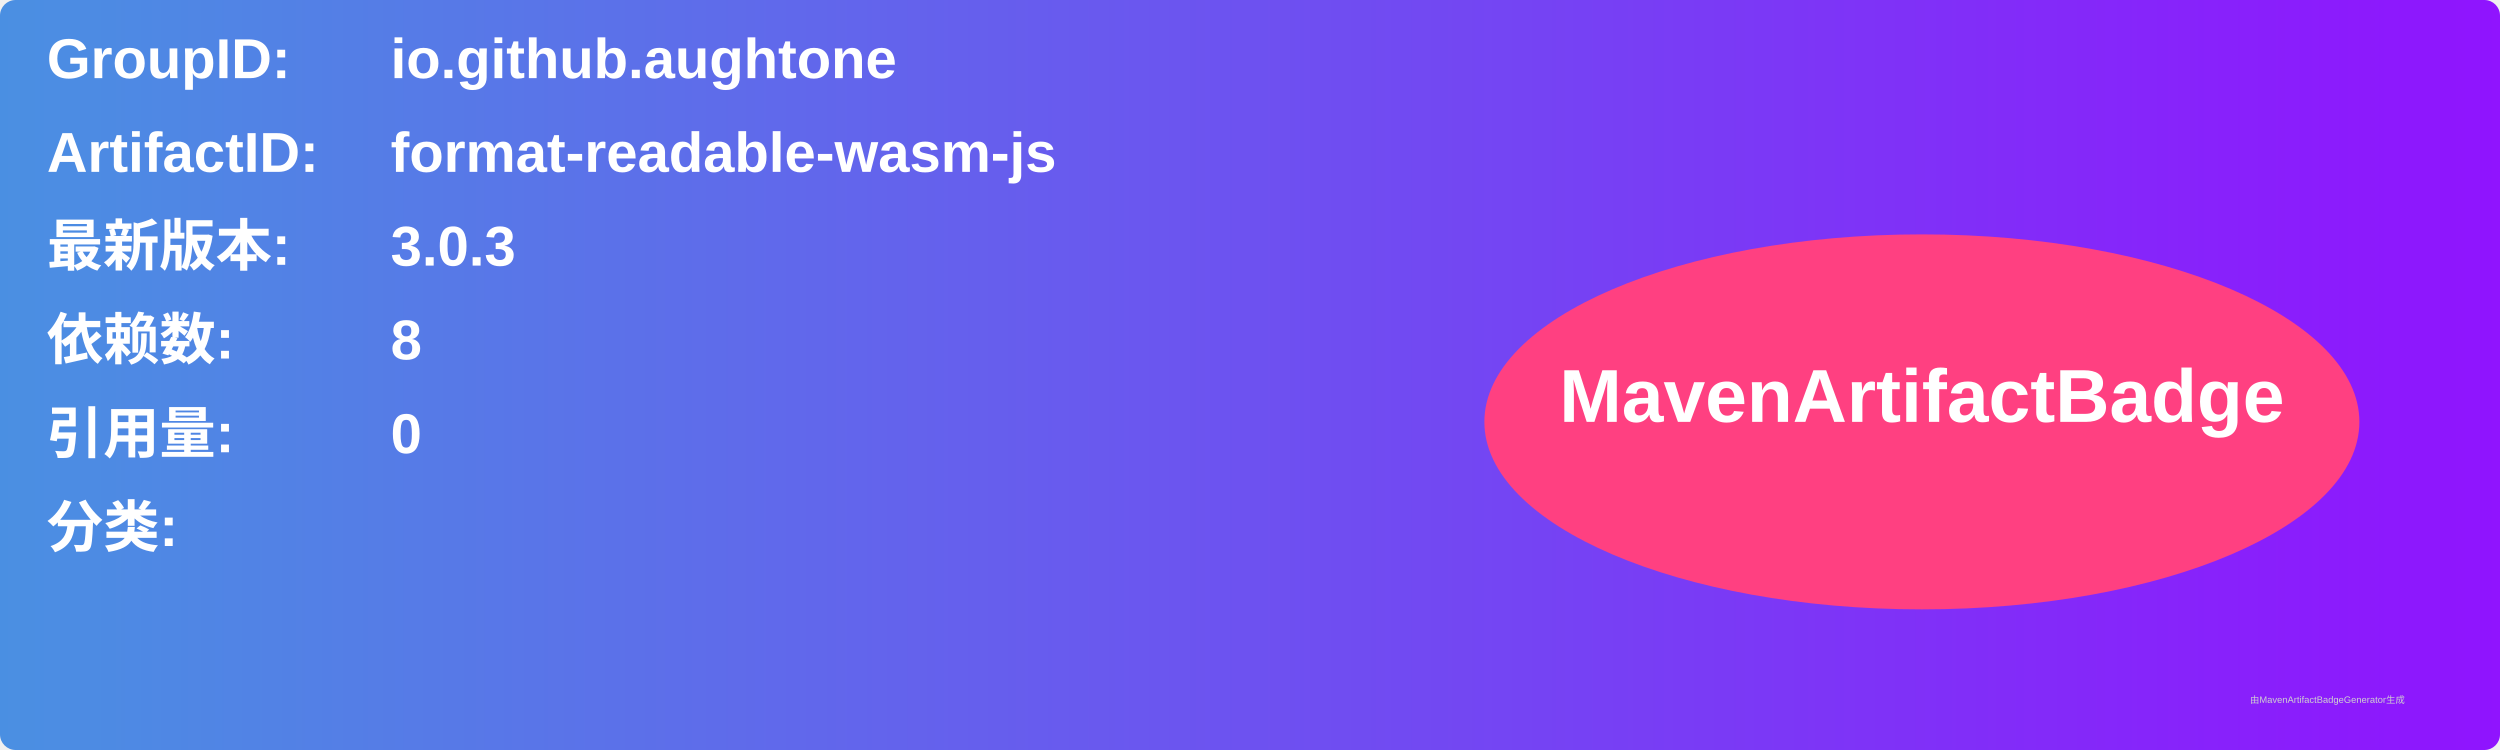
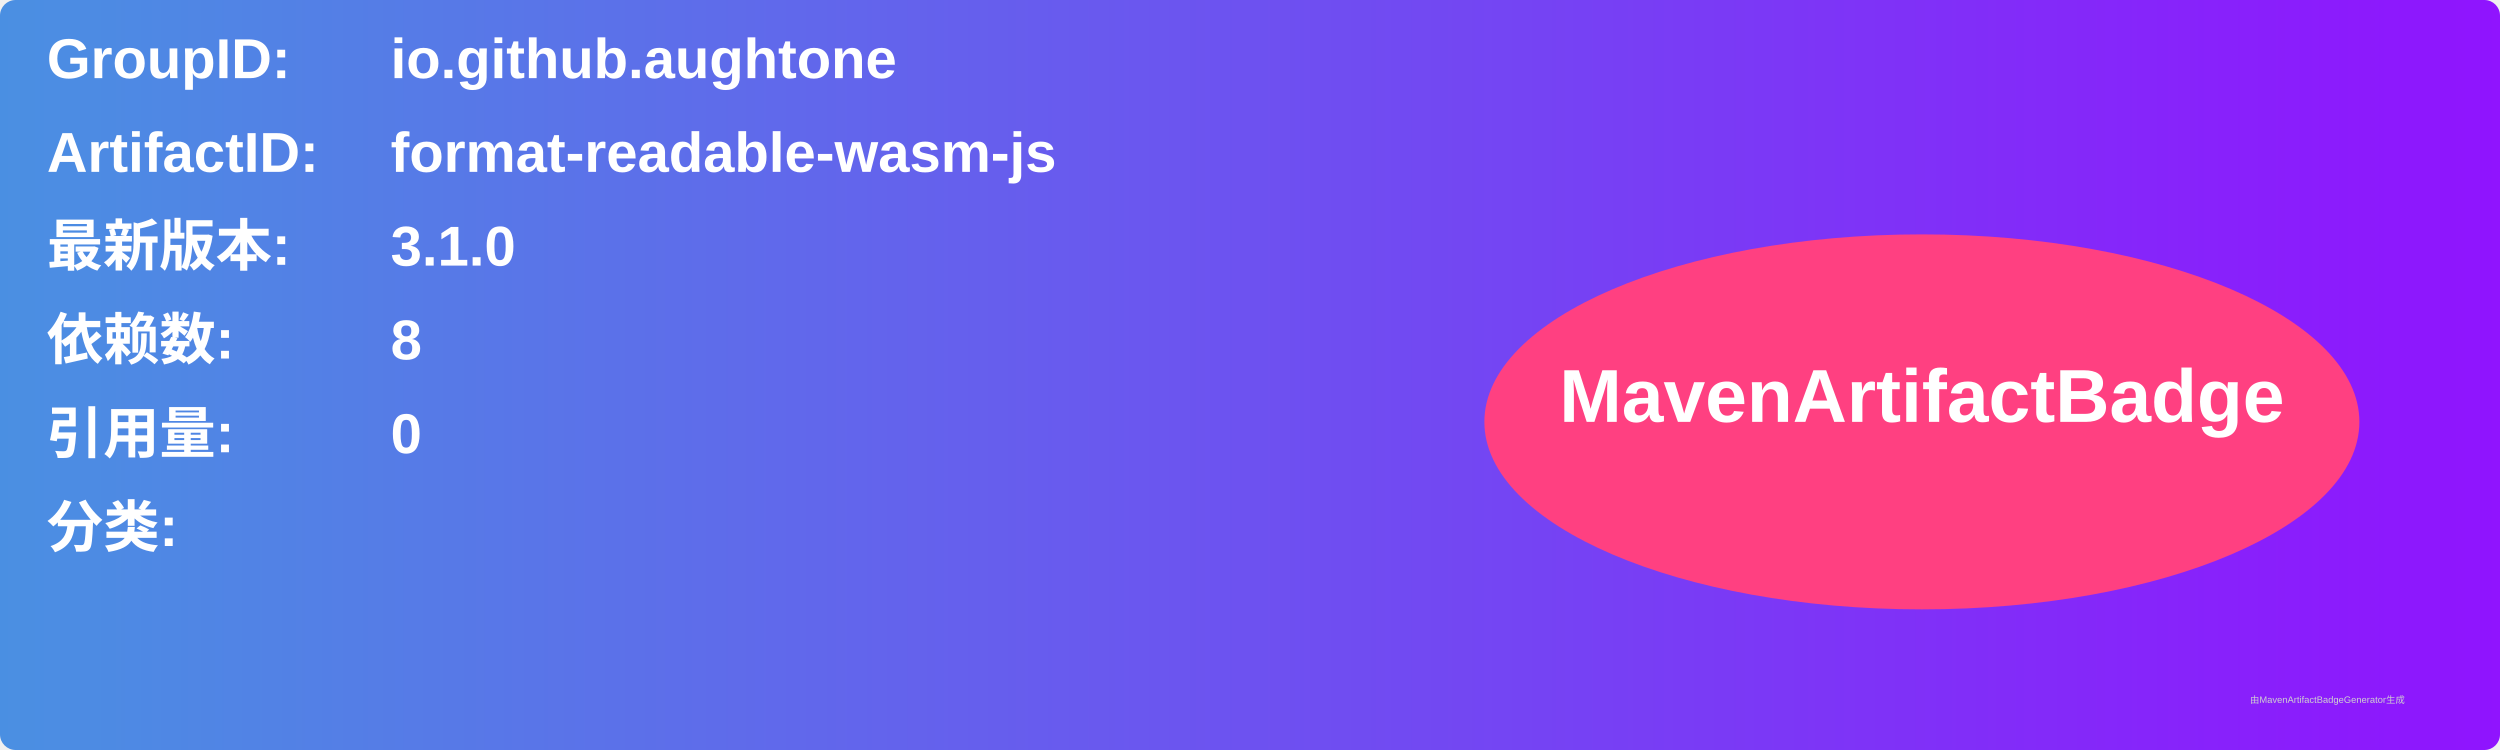
<svg xmlns="http://www.w3.org/2000/svg" width="800" height="240" viewBox="0 0 800 240">
  <linearGradient id="grad" x1="0%" y1="0%" x2="100%" y2="0%">
    <stop offset="0%" stop-color="#4a90e2" />
    <stop offset="100%" stop-color="#9013fe" />
  </linearGradient>
  <rect width="100%" height="100%" rx="5" ry="5" fill="url(#grad)" />
  <g transform="translate(15, 15)">
    <text x="0" y="10" font-family="Arial" font-size="18" fill="white" font-weight="bold" width="260">GroupID:</text>
    <text x="110" y="10" font-family="Arial" font-size="18" fill="white" font-weight="bold" width="460">io.github.aughtone</text>
    <text x="0" y="40" font-family="Arial" font-size="18" fill="white" font-weight="bold" width="260">ArtifactID:</text>
    <text x="110" y="40" font-family="Arial" font-size="18" fill="white" font-weight="bold" width="460">format-readable-wasm-js</text>
    <text x="0" y="70" font-family="Arial" font-size="18" fill="white" font-weight="bold">最新版本:</text>
    <text x="110" y="70" font-family="Arial" font-size="18" fill="white" font-weight="bold">
-       <tspan font-weight="bold">3.0.3</tspan>
+       <tspan font-weight="bold">3.1.0</tspan>
    </text>
    <text x="0" y="100" font-family="Arial" font-size="18" fill="white" font-weight="bold">依赖数: </text>
    <text x="110" y="100" font-family="Arial" font-size="18" fill="white">
      <tspan font-weight="bold">8</tspan>
    </text>
    <text x="0" y="130" font-family="Arial" font-size="18" fill="white" font-weight="bold">引用量: </text>
    <text x="110" y="130" font-family="Arial" font-size="18" fill="white">
      <tspan font-weight="bold">0</tspan>
    </text>
    <text x="0" y="160" font-family="Arial" font-size="18" fill="white" font-weight="bold">分类:</text>
    <text x="10" y="190" font-family="Arial" font-size="10" fill="white">
      <tspan font-weight="bold" />
    </text>
    <ellipse cx="600" cy="120" rx="140" ry="60" fill="#ff4081" />
    <text x="600" y="120" text-anchor="middle" font-family="Arial" font-size="24" fill="white" font-weight="bold">MavenArtifactBadge</text>
  </g>
  <text x="720" y="225" font-family="Arial" font-size="3" fill="#d0d0d0">由MavenArtifactBadgeGenerator生成</text>
</svg>
